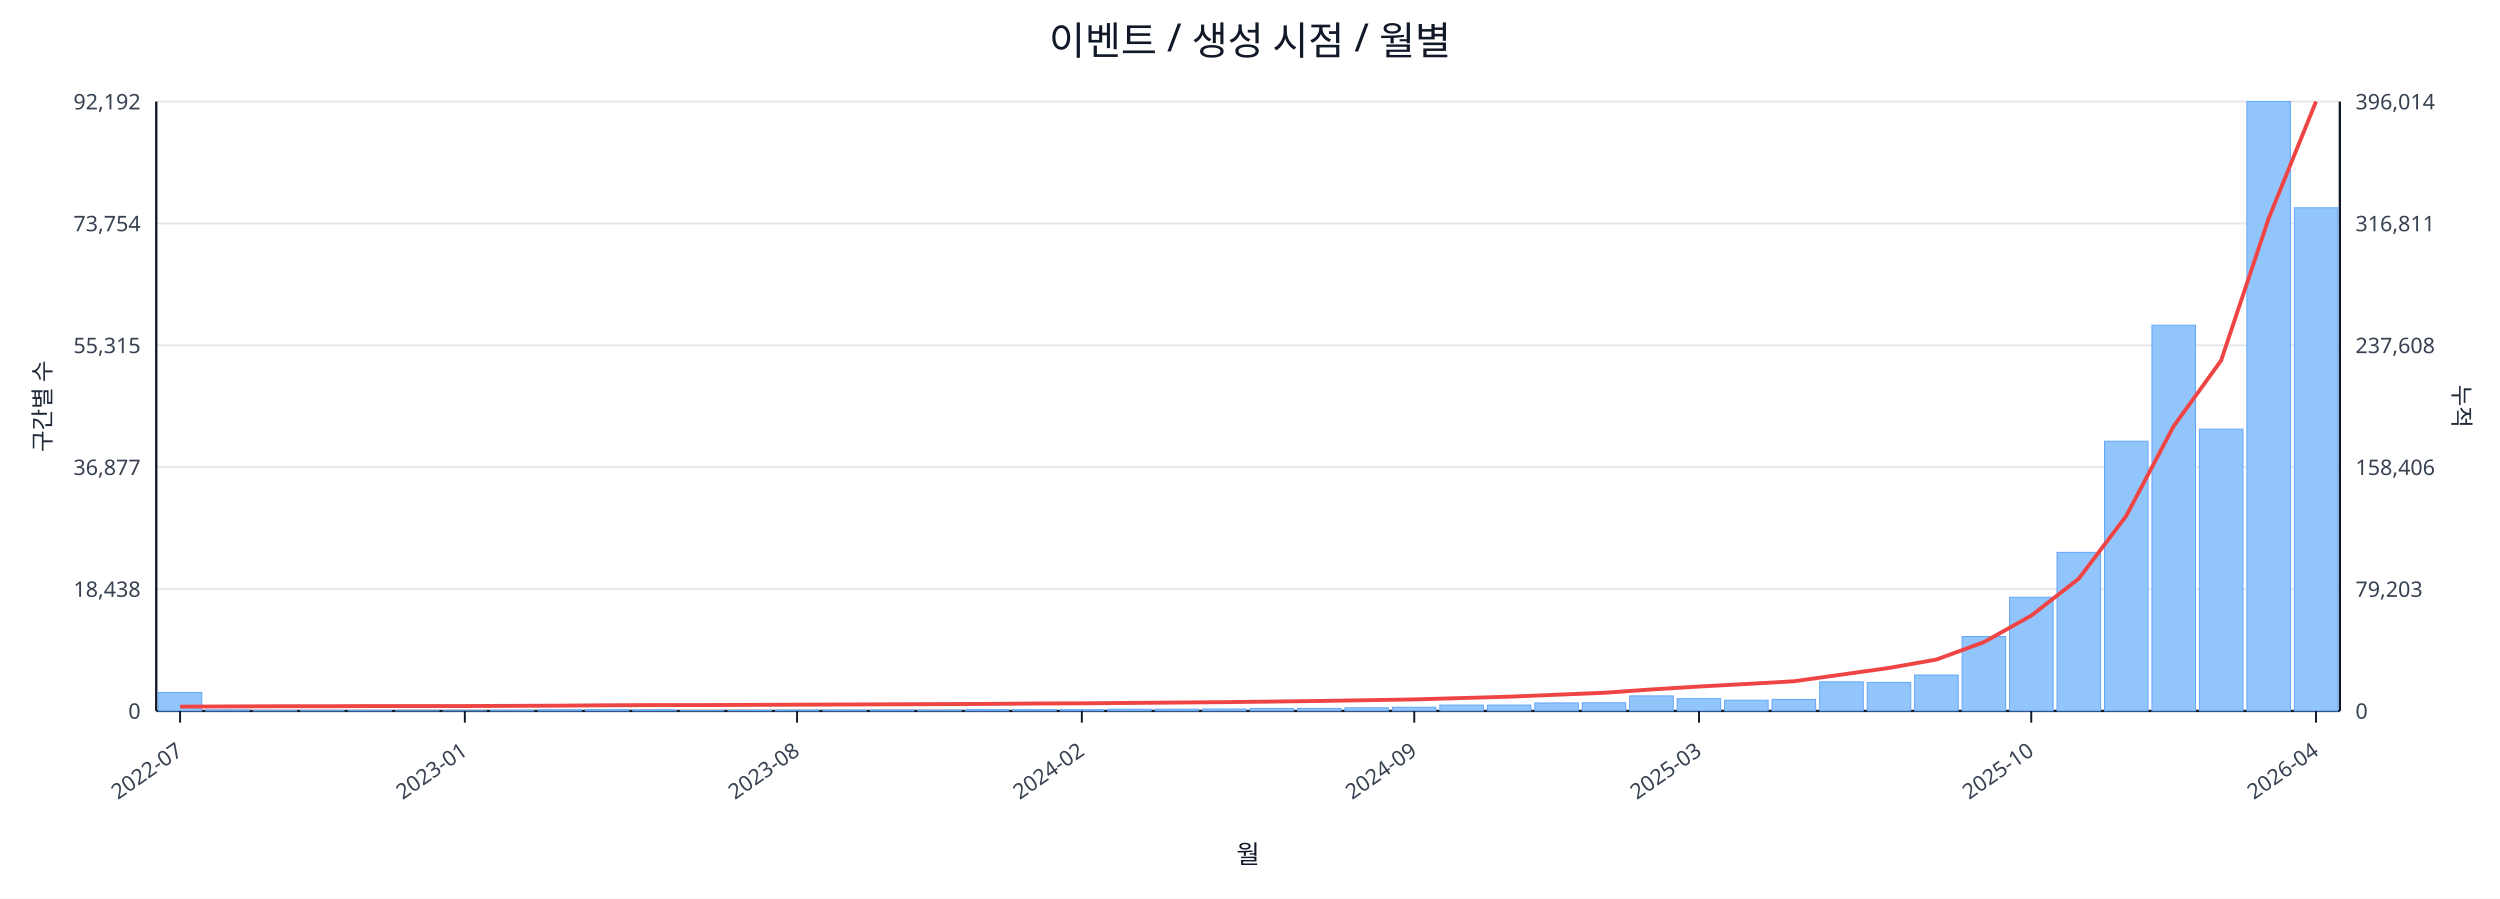
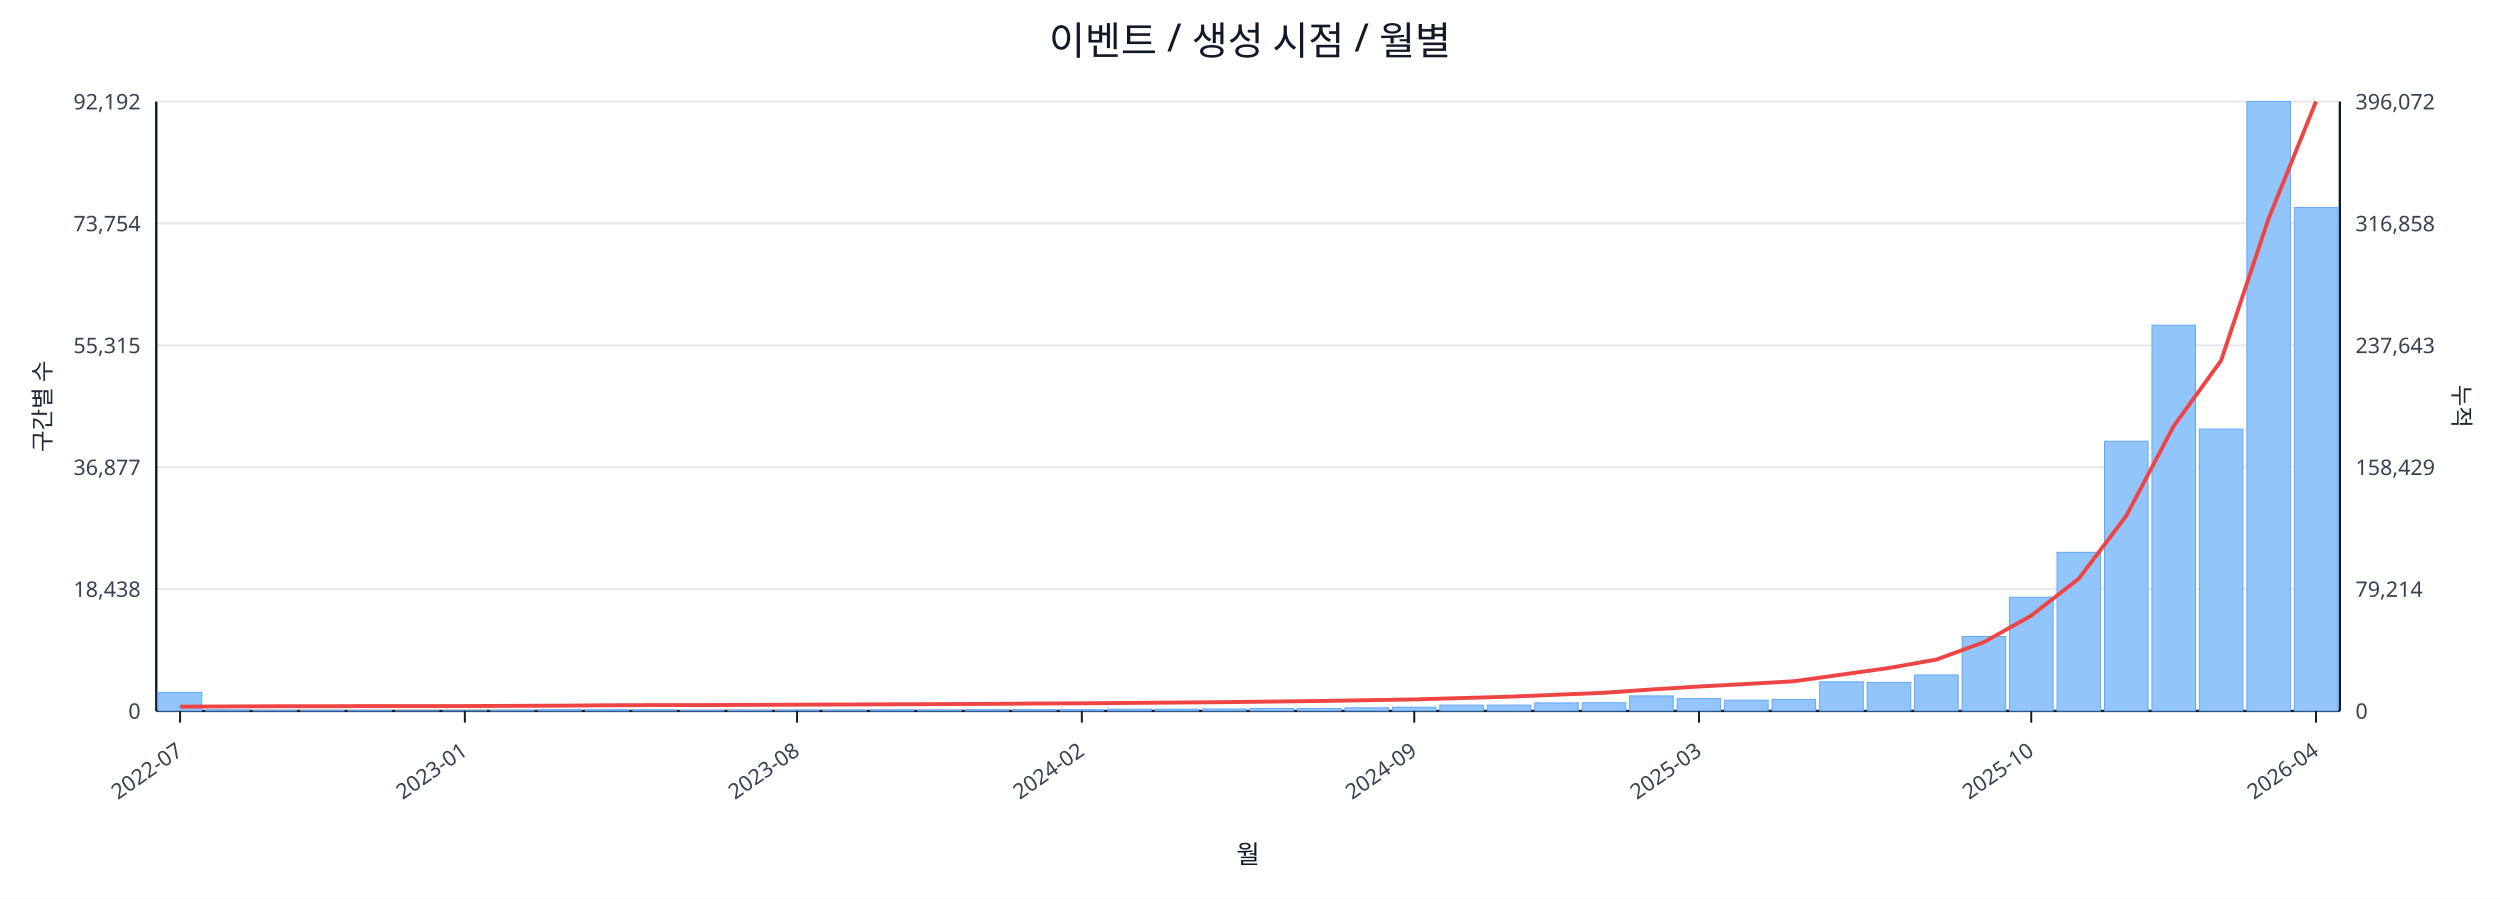
<svg xmlns="http://www.w3.org/2000/svg" width="1280" height="460" viewBox="0 0 1280 460">
  <rect x="0" y="0" width="100%" height="100%" fill="#ffffff" />
  <text x="640.0" y="28" font-size="20" text-anchor="middle" font-family="sans-serif" fill="#111827">이벤트 / 생성 시점 / 월별</text>
  <line x1="80.0" y1="52.0" x2="1198.0" y2="52.0" stroke="#e5e7eb" stroke-width="1" />
  <text x="72.0" y="56.0" font-size="11" text-anchor="end" font-family="sans-serif" fill="#374151">92,192</text>
-   <text x="1206.0" y="56.0" font-size="11" text-anchor="start" font-family="sans-serif" fill="#374151">396,014</text>
+   <text x="1206.0" y="56.0" font-size="11" text-anchor="start" font-family="sans-serif" fill="#374151">396,072</text>
  <line x1="80.0" y1="114.4" x2="1198.0" y2="114.4" stroke="#e5e7eb" stroke-width="1" />
  <text x="72.0" y="118.4" font-size="11" text-anchor="end" font-family="sans-serif" fill="#374151">73,754</text>
-   <text x="1206.0" y="118.4" font-size="11" text-anchor="start" font-family="sans-serif" fill="#374151">316,811</text>
+   <text x="1206.0" y="118.4" font-size="11" text-anchor="start" font-family="sans-serif" fill="#374151">316,858</text>
  <line x1="80.0" y1="176.8" x2="1198.0" y2="176.8" stroke="#e5e7eb" stroke-width="1" />
  <text x="72.0" y="180.8" font-size="11" text-anchor="end" font-family="sans-serif" fill="#374151">55,315</text>
-   <text x="1206.0" y="180.8" font-size="11" text-anchor="start" font-family="sans-serif" fill="#374151">237,608</text>
+   <text x="1206.0" y="180.8" font-size="11" text-anchor="start" font-family="sans-serif" fill="#374151">237,643</text>
  <line x1="80.0" y1="239.2" x2="1198.0" y2="239.2" stroke="#e5e7eb" stroke-width="1" />
  <text x="72.0" y="243.2" font-size="11" text-anchor="end" font-family="sans-serif" fill="#374151">36,877</text>
-   <text x="1206.0" y="243.2" font-size="11" text-anchor="start" font-family="sans-serif" fill="#374151">158,406</text>
+   <text x="1206.0" y="243.2" font-size="11" text-anchor="start" font-family="sans-serif" fill="#374151">158,429</text>
  <line x1="80.0" y1="301.6" x2="1198.0" y2="301.6" stroke="#e5e7eb" stroke-width="1" />
  <text x="72.0" y="305.6" font-size="11" text-anchor="end" font-family="sans-serif" fill="#374151">18,438</text>
-   <text x="1206.0" y="305.6" font-size="11" text-anchor="start" font-family="sans-serif" fill="#374151">79,203</text>
+   <text x="1206.0" y="305.6" font-size="11" text-anchor="start" font-family="sans-serif" fill="#374151">79,214</text>
  <line x1="80.0" y1="364.0" x2="1198.0" y2="364.0" stroke="#e5e7eb" stroke-width="1" />
  <text x="72.0" y="368.0" font-size="11" text-anchor="end" font-family="sans-serif" fill="#374151">0</text>
  <text x="1206.0" y="368.0" font-size="11" text-anchor="start" font-family="sans-serif" fill="#374151">0</text>
  <line x1="80.0" y1="364.0" x2="1198.0" y2="364.0" stroke="#111827" stroke-width="1.2" />
  <line x1="80.0" y1="52.0" x2="80.0" y2="364.0" stroke="#111827" stroke-width="1.2" />
  <line x1="1198.0" y1="52.0" x2="1198.0" y2="364.0" stroke="#111827" stroke-width="1.2" />
  <rect x="81.0" y="354.5" width="22.3" height="9.5" fill="#93c5fd" stroke="#60a5fa" stroke-width="0.5" />
  <rect x="105.3" y="363.5" width="22.3" height="0.5" fill="#93c5fd" stroke="#60a5fa" stroke-width="0.5" />
  <rect x="129.6" y="363.8" width="22.3" height="0.2" fill="#93c5fd" stroke="#60a5fa" stroke-width="0.5" />
  <rect x="153.9" y="363.8" width="22.3" height="0.2" fill="#93c5fd" stroke="#60a5fa" stroke-width="0.5" />
  <rect x="178.2" y="363.8" width="22.3" height="0.2" fill="#93c5fd" stroke="#60a5fa" stroke-width="0.5" />
  <rect x="202.5" y="363.9" width="22.3" height="0.1" fill="#93c5fd" stroke="#60a5fa" stroke-width="0.5" />
  <rect x="226.8" y="363.9" width="22.3" height="0.1" fill="#93c5fd" stroke="#60a5fa" stroke-width="0.5" />
  <rect x="251.1" y="363.7" width="22.3" height="0.3" fill="#93c5fd" stroke="#60a5fa" stroke-width="0.5" />
  <rect x="275.4" y="363.4" width="22.3" height="0.6" fill="#93c5fd" stroke="#60a5fa" stroke-width="0.5" />
  <rect x="299.7" y="363.4" width="22.3" height="0.6" fill="#93c5fd" stroke="#60a5fa" stroke-width="0.5" />
  <rect x="324.0" y="363.5" width="22.3" height="0.5" fill="#93c5fd" stroke="#60a5fa" stroke-width="0.5" />
  <rect x="348.3" y="363.8" width="22.3" height="0.2" fill="#93c5fd" stroke="#60a5fa" stroke-width="0.5" />
  <rect x="372.7" y="363.7" width="22.3" height="0.3" fill="#93c5fd" stroke="#60a5fa" stroke-width="0.5" />
  <rect x="397.0" y="363.6" width="22.3" height="0.4" fill="#93c5fd" stroke="#60a5fa" stroke-width="0.5" />
  <rect x="421.3" y="363.6" width="22.3" height="0.4" fill="#93c5fd" stroke="#60a5fa" stroke-width="0.5" />
  <rect x="445.6" y="363.5" width="22.3" height="0.5" fill="#93c5fd" stroke="#60a5fa" stroke-width="0.5" />
  <rect x="469.9" y="363.6" width="22.3" height="0.4" fill="#93c5fd" stroke="#60a5fa" stroke-width="0.5" />
  <rect x="494.2" y="363.4" width="22.3" height="0.6" fill="#93c5fd" stroke="#60a5fa" stroke-width="0.5" />
  <rect x="518.5" y="363.4" width="22.3" height="0.6" fill="#93c5fd" stroke="#60a5fa" stroke-width="0.5" />
  <rect x="542.8" y="363.4" width="22.3" height="0.6" fill="#93c5fd" stroke="#60a5fa" stroke-width="0.5" />
  <rect x="567.1" y="363.1" width="22.3" height="0.9" fill="#93c5fd" stroke="#60a5fa" stroke-width="0.5" />
  <rect x="591.4" y="363.1" width="22.3" height="0.9" fill="#93c5fd" stroke="#60a5fa" stroke-width="0.5" />
  <rect x="615.7" y="363.0" width="22.3" height="1.0" fill="#93c5fd" stroke="#60a5fa" stroke-width="0.5" />
  <rect x="640.0" y="362.7" width="22.3" height="1.3" fill="#93c5fd" stroke="#60a5fa" stroke-width="0.5" />
  <rect x="664.3" y="362.7" width="22.3" height="1.3" fill="#93c5fd" stroke="#60a5fa" stroke-width="0.5" />
  <rect x="688.6" y="362.4" width="22.3" height="1.6" fill="#93c5fd" stroke="#60a5fa" stroke-width="0.5" />
  <rect x="712.9" y="362.1" width="22.3" height="1.9" fill="#93c5fd" stroke="#60a5fa" stroke-width="0.5" />
  <rect x="737.2" y="361.0" width="22.3" height="3.0" fill="#93c5fd" stroke="#60a5fa" stroke-width="0.5" />
  <rect x="761.5" y="361.0" width="22.3" height="3.0" fill="#93c5fd" stroke="#60a5fa" stroke-width="0.5" />
  <rect x="785.8" y="359.9" width="22.3" height="4.1" fill="#93c5fd" stroke="#60a5fa" stroke-width="0.5" />
  <rect x="810.1" y="359.8" width="22.3" height="4.2" fill="#93c5fd" stroke="#60a5fa" stroke-width="0.5" />
  <rect x="834.4" y="356.3" width="22.3" height="7.7" fill="#93c5fd" stroke="#60a5fa" stroke-width="0.5" />
  <rect x="858.7" y="357.7" width="22.3" height="6.3" fill="#93c5fd" stroke="#60a5fa" stroke-width="0.5" />
  <rect x="883.0" y="358.5" width="22.3" height="5.5" fill="#93c5fd" stroke="#60a5fa" stroke-width="0.5" />
  <rect x="907.3" y="358.1" width="22.3" height="5.9" fill="#93c5fd" stroke="#60a5fa" stroke-width="0.5" />
  <rect x="931.7" y="349.1" width="22.3" height="14.9" fill="#93c5fd" stroke="#60a5fa" stroke-width="0.5" />
  <rect x="956.0" y="349.4" width="22.3" height="14.6" fill="#93c5fd" stroke="#60a5fa" stroke-width="0.5" />
  <rect x="980.3" y="345.6" width="22.3" height="18.4" fill="#93c5fd" stroke="#60a5fa" stroke-width="0.5" />
  <rect x="1004.6" y="325.9" width="22.3" height="38.1" fill="#93c5fd" stroke="#60a5fa" stroke-width="0.5" />
  <rect x="1028.9" y="305.8" width="22.3" height="58.2" fill="#93c5fd" stroke="#60a5fa" stroke-width="0.5" />
  <rect x="1053.2" y="282.8" width="22.3" height="81.2" fill="#93c5fd" stroke="#60a5fa" stroke-width="0.5" />
  <rect x="1077.5" y="225.9" width="22.3" height="138.1" fill="#93c5fd" stroke="#60a5fa" stroke-width="0.5" />
  <rect x="1101.8" y="166.5" width="22.3" height="197.5" fill="#93c5fd" stroke="#60a5fa" stroke-width="0.5" />
  <rect x="1126.1" y="219.7" width="22.3" height="144.3" fill="#93c5fd" stroke="#60a5fa" stroke-width="0.5" />
  <rect x="1150.4" y="52.0" width="22.3" height="312.0" fill="#93c5fd" stroke="#60a5fa" stroke-width="0.5" />
-   <rect x="1174.7" y="106.4" width="22.3" height="257.6" fill="#93c5fd" stroke="#60a5fa" stroke-width="0.5" />
+   <rect x="1174.7" y="106.2" width="22.3" height="257.8" fill="#93c5fd" stroke="#60a5fa" stroke-width="0.5" />
  <polyline fill="none" stroke="#ef4444" stroke-width="2" points="92.2,361.8 116.5,361.7 140.8,361.6 165.1,361.6 189.4,361.5 213.7,361.5 238.0,361.5 262.3,361.4 286.6,361.3 310.9,361.1 335.2,361.0 359.5,361.0 383.8,360.9 408.1,360.8 432.4,360.7 456.7,360.6 481.0,360.5 505.3,360.4 529.6,360.2 553.9,360.1 578.2,359.9 602.5,359.7 626.8,359.5 651.2,359.2 675.5,358.9 699.8,358.5 724.1,358.1 748.4,357.4 772.7,356.7 797.0,355.7 821.3,354.7 845.6,353.0 869.9,351.5 894.2,350.2 918.5,348.8 942.8,345.4 967.1,342.0 991.4,337.7 1015.7,328.8 1040.0,315.2 1064.3,296.3 1088.6,264.2 1112.9,218.2 1137.2,184.6 1161.5,112.0 1185.8,52.0" />
  <line x1="92.2" y1="364.0" x2="92.2" y2="370.0" stroke="#111827" stroke-width="1" />
  <text x="94.2" y="386.0" font-size="11" text-anchor="end" transform="rotate(-35 94.2 386.0)" font-family="sans-serif" fill="#374151">2022-07</text>
  <line x1="238.0" y1="364.0" x2="238.0" y2="370.0" stroke="#111827" stroke-width="1" />
  <text x="240.0" y="386.0" font-size="11" text-anchor="end" transform="rotate(-35 240.0 386.0)" font-family="sans-serif" fill="#374151">2023-01</text>
  <line x1="408.1" y1="364.0" x2="408.1" y2="370.0" stroke="#111827" stroke-width="1" />
  <text x="410.1" y="386.0" font-size="11" text-anchor="end" transform="rotate(-35 410.1 386.0)" font-family="sans-serif" fill="#374151">2023-08</text>
  <line x1="553.9" y1="364.0" x2="553.9" y2="370.0" stroke="#111827" stroke-width="1" />
  <text x="555.9" y="386.0" font-size="11" text-anchor="end" transform="rotate(-35 555.9 386.0)" font-family="sans-serif" fill="#374151">2024-02</text>
  <line x1="724.1" y1="364.0" x2="724.1" y2="370.0" stroke="#111827" stroke-width="1" />
  <text x="726.1" y="386.0" font-size="11" text-anchor="end" transform="rotate(-35 726.1 386.0)" font-family="sans-serif" fill="#374151">2024-09</text>
  <line x1="869.9" y1="364.0" x2="869.9" y2="370.0" stroke="#111827" stroke-width="1" />
  <text x="871.9" y="386.0" font-size="11" text-anchor="end" transform="rotate(-35 871.9 386.0)" font-family="sans-serif" fill="#374151">2025-03</text>
  <line x1="1040.0" y1="364.0" x2="1040.0" y2="370.0" stroke="#111827" stroke-width="1" />
  <text x="1042.0" y="386.0" font-size="11" text-anchor="end" transform="rotate(-35 1042.0 386.0)" font-family="sans-serif" fill="#374151">2025-10</text>
  <line x1="1185.8" y1="364.0" x2="1185.8" y2="370.0" stroke="#111827" stroke-width="1" />
  <text x="1187.8" y="386.0" font-size="11" text-anchor="end" transform="rotate(-35 1187.8 386.0)" font-family="sans-serif" fill="#374151">2026-04</text>
  <text x="26" y="208.0" font-size="12" transform="rotate(-90 26 208.0)" text-anchor="middle" font-family="sans-serif" fill="#1f2937">구간별 수</text>
  <text x="1256.0" y="208.0" font-size="12" transform="rotate(90 1256.0 208.0)" text-anchor="middle" font-family="sans-serif" fill="#1f2937">누적</text>
  <text x="639.0" y="442.0" font-size="13" text-anchor="middle" font-family="sans-serif" fill="#111827">월</text>
</svg>
